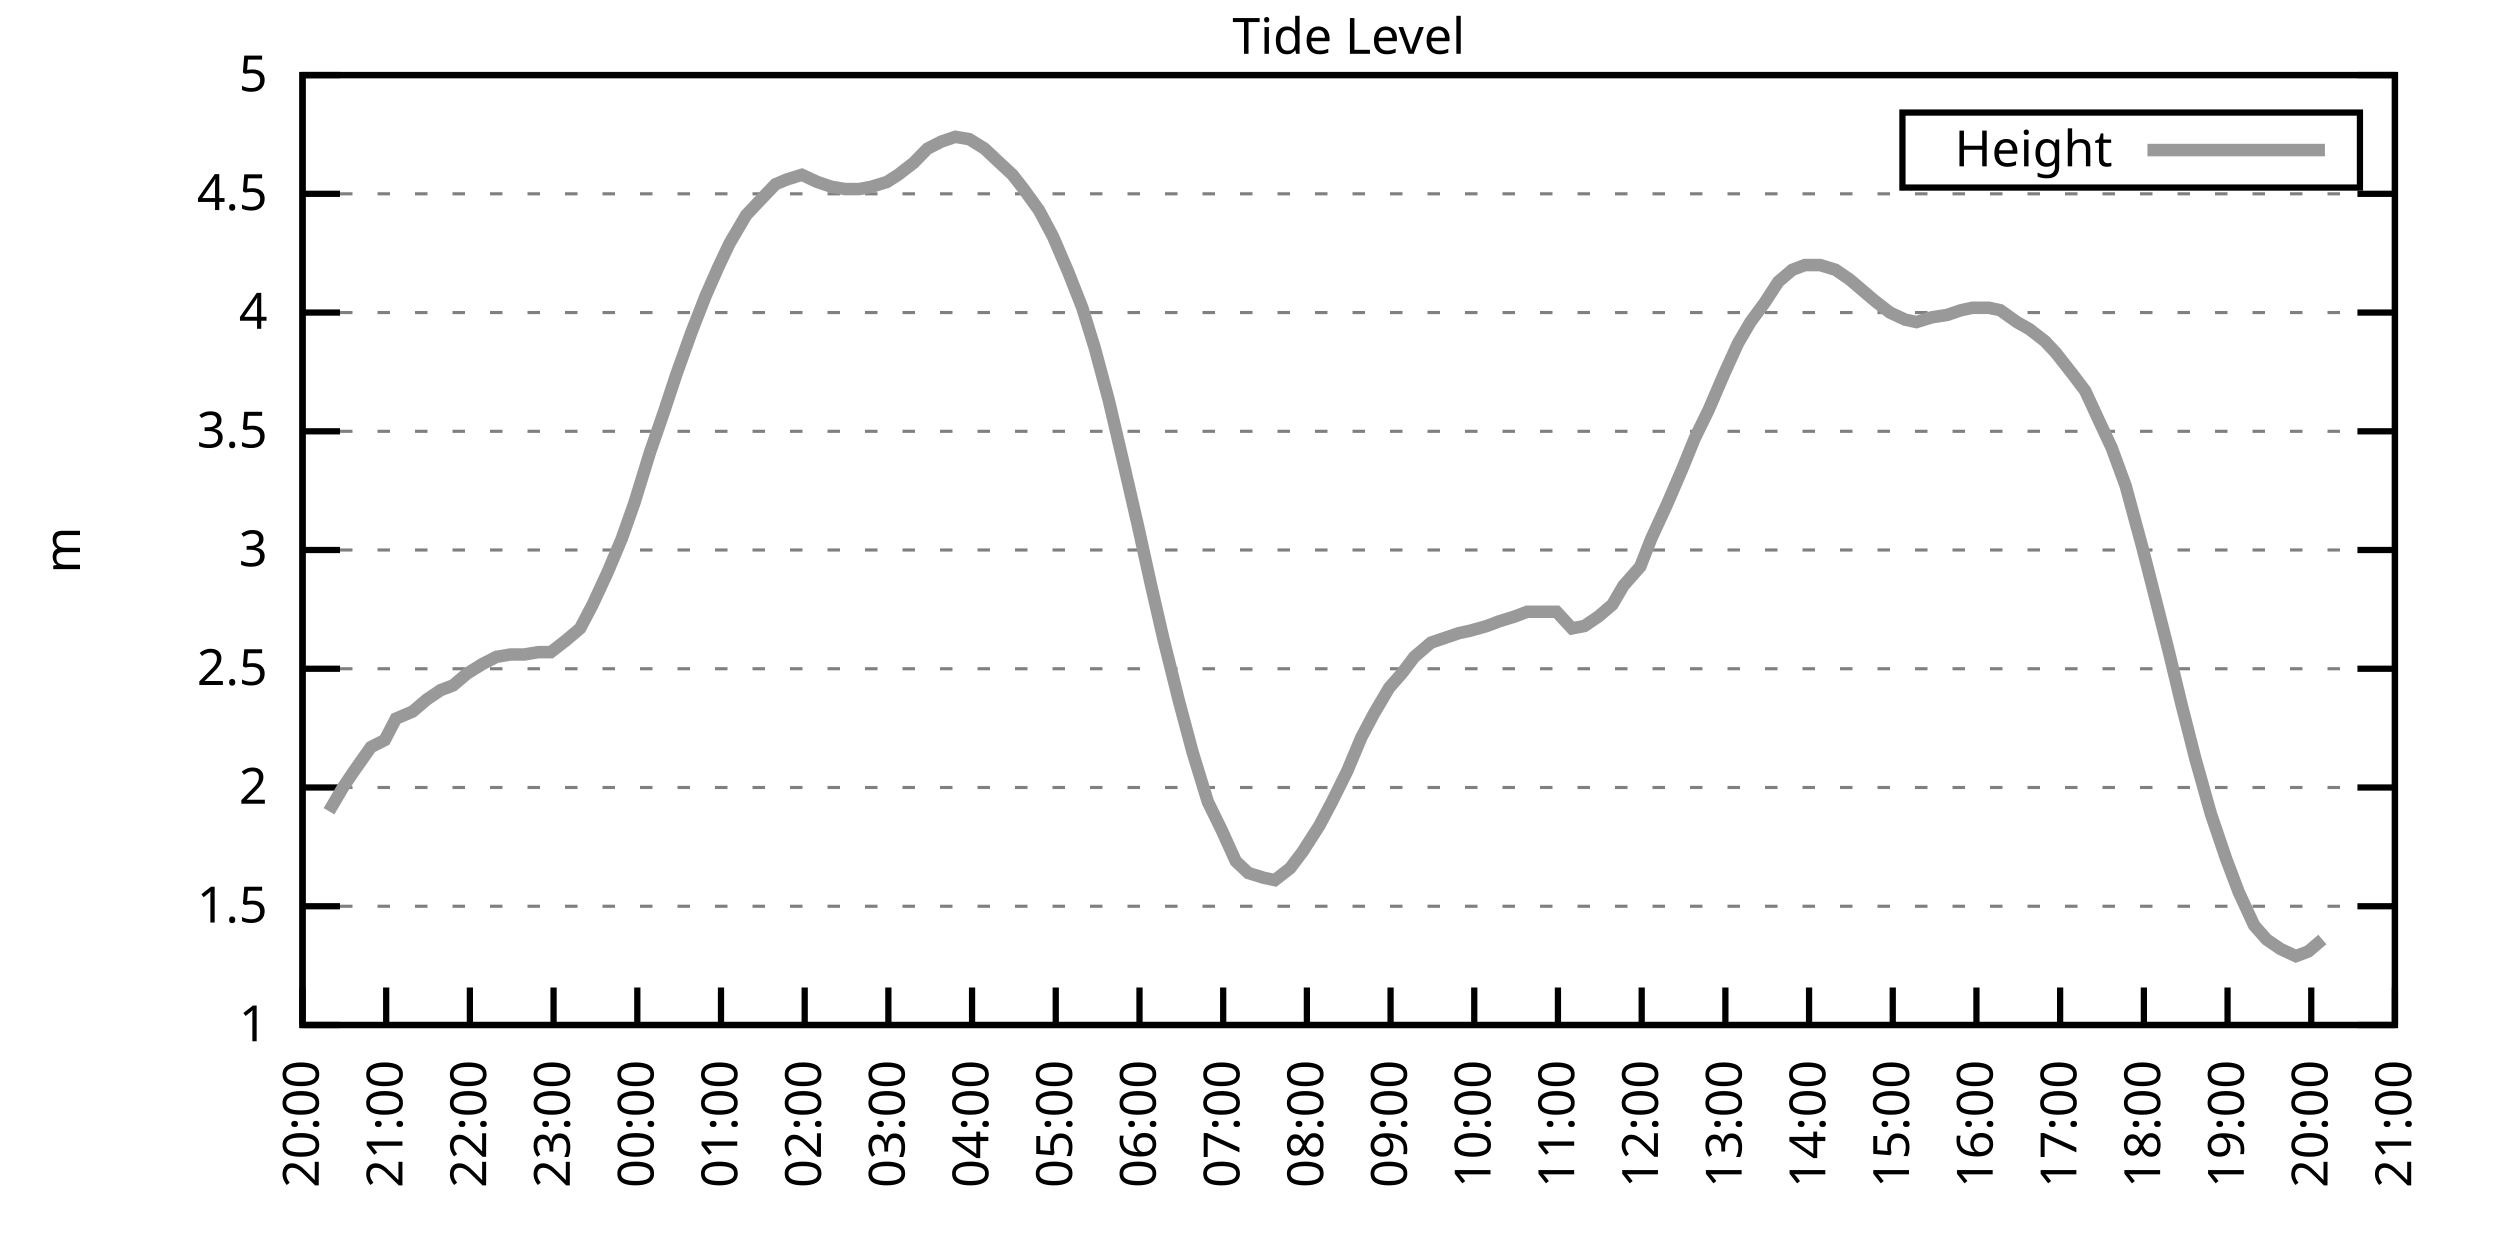
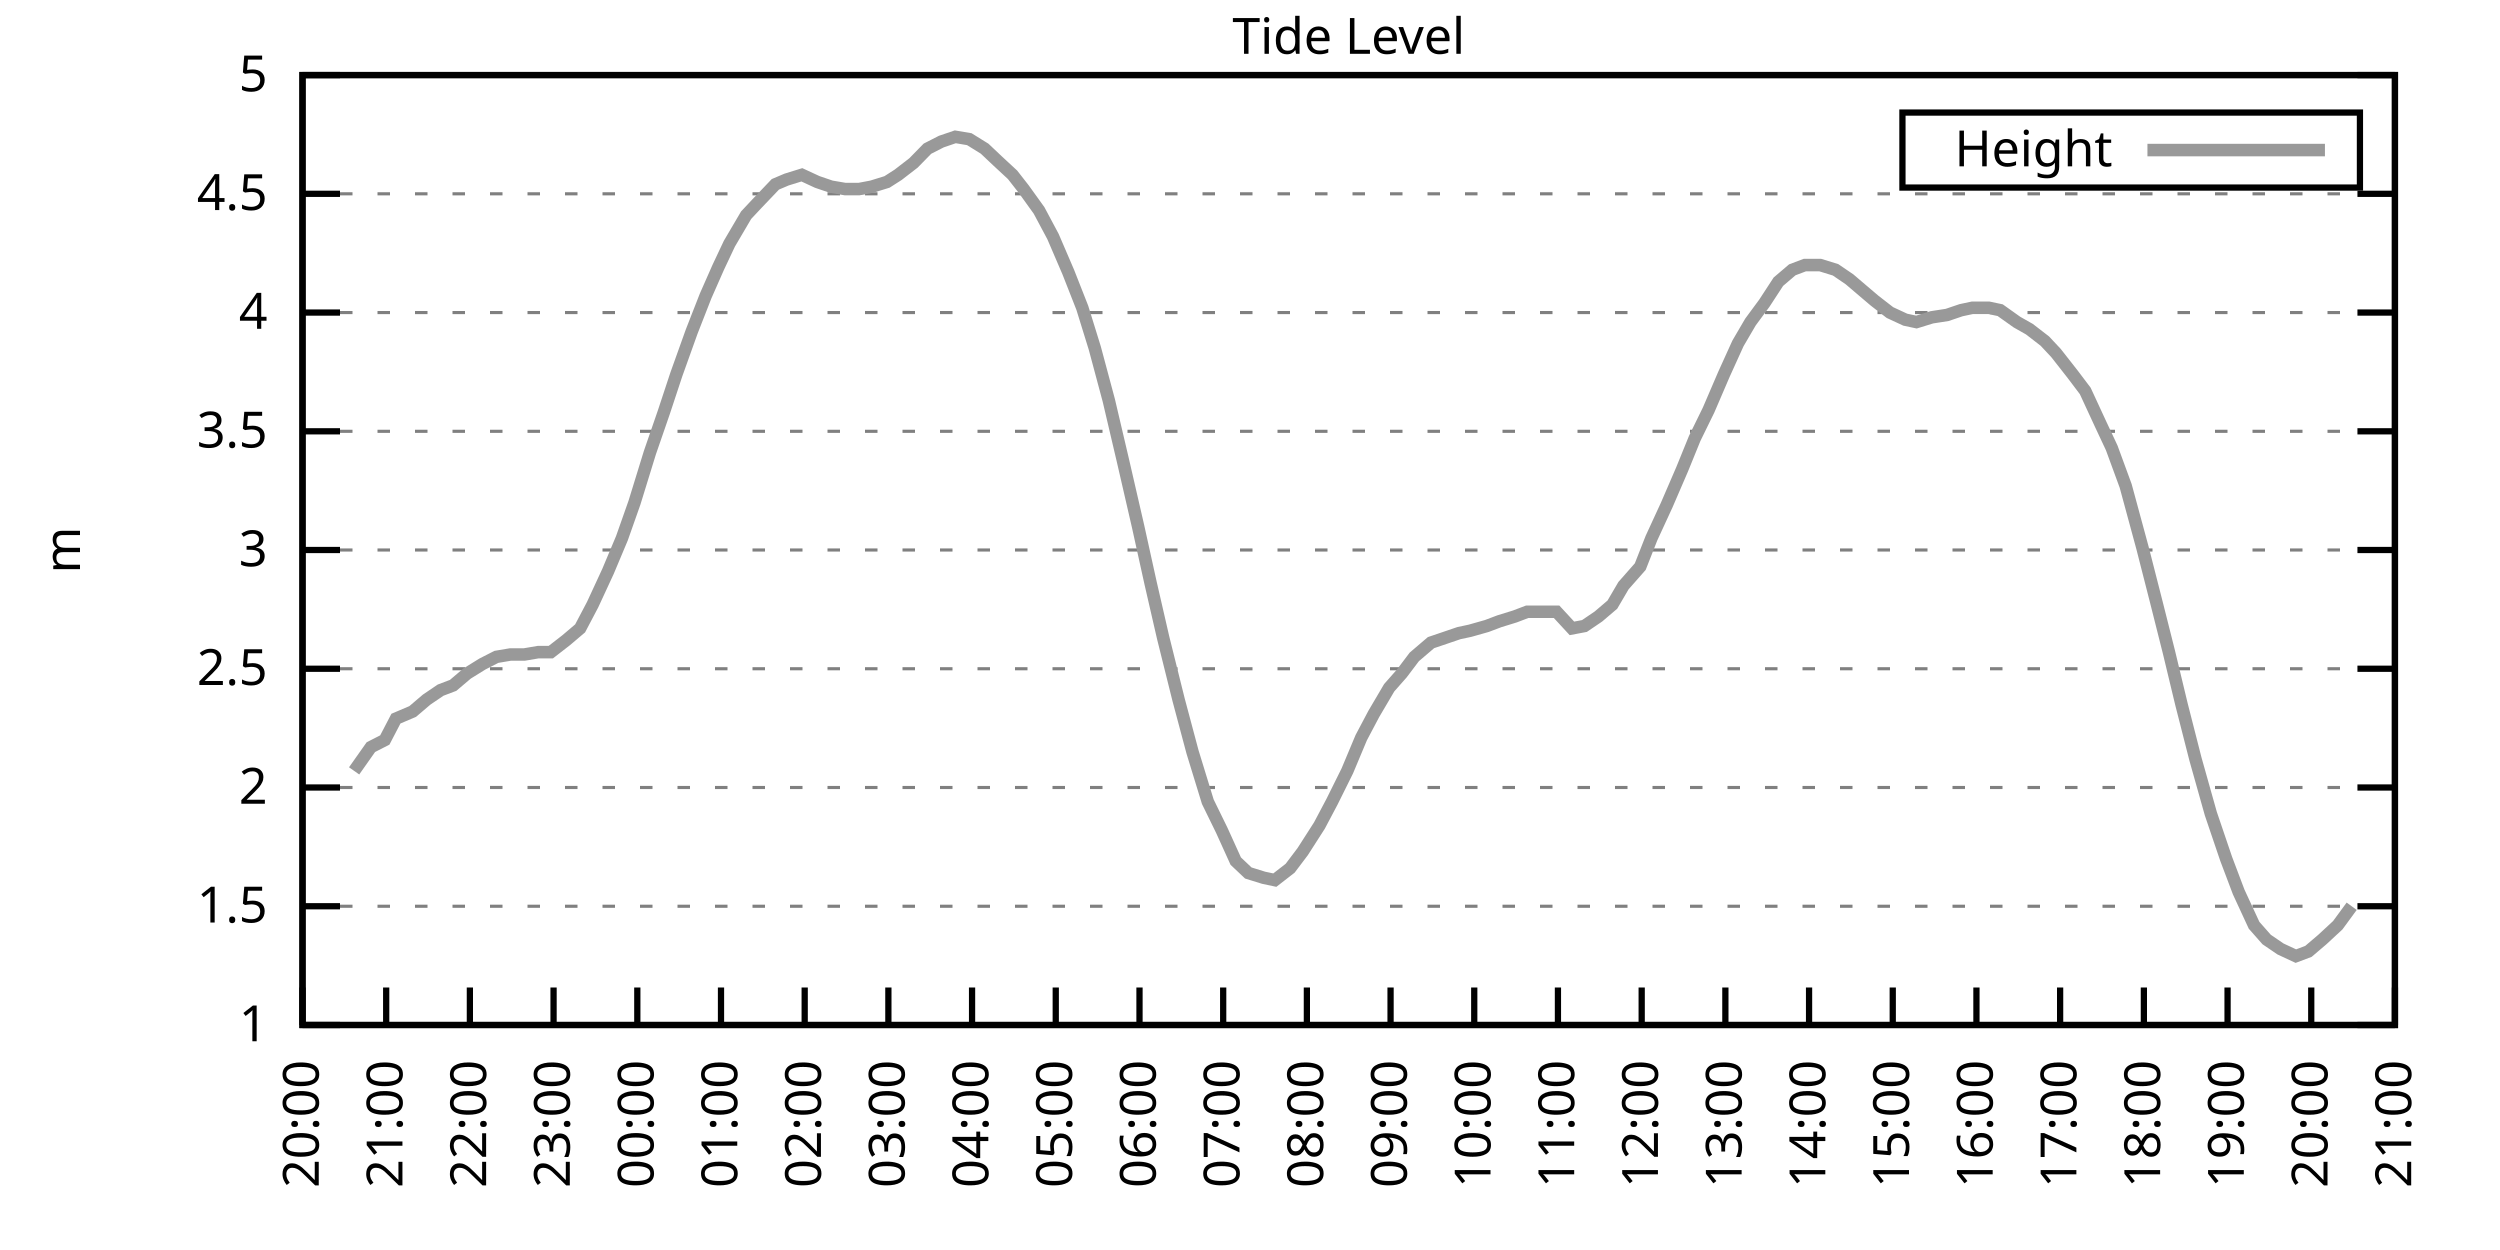
<svg xmlns="http://www.w3.org/2000/svg" xmlns:xlink="http://www.w3.org/1999/xlink" width="400" height="200" viewBox="0 0 400 200">
  <g id="gnuplot_canvas">
    <rect x="0" y="0" width="400" height="200" fill="none" />
    <defs>
      <circle id="gpDot" r="0.5" stroke-width="0.5" stroke="currentColor" />
      <path id="gpPt0" stroke-width="0.333" stroke="currentColor" d="M-1,0 h2 M0,-1 v2" />
      <path id="gpPt1" stroke-width="0.333" stroke="currentColor" d="M-1,-1 L1,1 M1,-1 L-1,1" />
      <path id="gpPt2" stroke-width="0.333" stroke="currentColor" d="M-1,0 L1,0 M0,-1 L0,1 M-1,-1 L1,1 M-1,1 L1,-1" />
      <rect id="gpPt3" stroke-width="0.333" stroke="currentColor" x="-1" y="-1" width="2" height="2" />
      <rect id="gpPt4" stroke-width="0.333" stroke="currentColor" fill="currentColor" x="-1" y="-1" width="2" height="2" />
      <circle id="gpPt5" stroke-width="0.333" stroke="currentColor" cx="0" cy="0" r="1" />
      <use xlink:href="#gpPt5" id="gpPt6" fill="currentColor" stroke="none" />
      <path id="gpPt7" stroke-width="0.333" stroke="currentColor" d="M0,-1.33 L-1.33,0.67 L1.33,0.67 z" />
      <use xlink:href="#gpPt7" id="gpPt8" fill="currentColor" stroke="none" />
      <use xlink:href="#gpPt7" id="gpPt9" stroke="currentColor" transform="rotate(180)" />
      <use xlink:href="#gpPt9" id="gpPt10" fill="currentColor" stroke="none" />
      <use xlink:href="#gpPt3" id="gpPt11" stroke="currentColor" transform="rotate(45)" />
      <use xlink:href="#gpPt11" id="gpPt12" fill="currentColor" stroke="none" />
      <path id="gpPt13" stroke-width="0.333" stroke="currentColor" d="M0,1.330 L1.265,0.411 L0.782,-1.067 L-0.782,-1.076 L-1.265,0.411 z" />
      <use xlink:href="#gpPt13" id="gpPt14" fill="currentColor" stroke="none" />
      <filter id="textbox" filterUnits="objectBoundingBox" x="0" y="0" height="1" width="1">
        <feFlood flood-color="white" flood-opacity="1" result="bgnd" />
        <feComposite in="SourceGraphic" in2="bgnd" operator="atop" />
      </filter>
      <filter id="greybox" filterUnits="objectBoundingBox" x="0" y="0" height="1" width="1">
        <feFlood flood-color="lightgrey" flood-opacity="1" result="grey" />
        <feComposite in="SourceGraphic" in2="grey" operator="atop" />
      </filter>
    </defs>
    <g fill="none" color="white" stroke="currentColor" stroke-width="1.00" stroke-linecap="butt" stroke-linejoin="miter">
</g>
    <g fill="none" color="black" stroke="currentColor" stroke-width="1.00" stroke-linecap="butt" stroke-linejoin="miter">
      <g stroke="none" shape-rendering="crispEdges">
        <polygon fill="rgb(255, 255, 255)" points="48.40,164.00 383.18,164.00 383.18,12.02 48.40,12.02 " />
      </g>
    </g>
    <g fill="none" color="black" stroke="currentColor" stroke-width="1.00" stroke-linecap="butt" stroke-linejoin="miter">
</g>
    <g fill="none" color="black" stroke="black" stroke-width="0.50" stroke-linecap="butt" stroke-linejoin="miter">
</g>
    <g fill="none" color="gray" stroke="currentColor" stroke-width="0.50" stroke-linecap="butt" stroke-linejoin="miter">
      <path stroke="gray" stroke-dasharray="2,4" class="gridline" d="M48.40,164.00 L383.19,164.00  " />
    </g>
    <g fill="none" color="gray" stroke="gray" stroke-width="1.00" stroke-linecap="butt" stroke-linejoin="miter">
</g>
    <g fill="none" color="black" stroke="currentColor" stroke-width="1.00" stroke-linecap="butt" stroke-linejoin="miter">
      <path stroke="black" d="M48.40,164.00 L54.40,164.00 M383.19,164.00 L377.19,164.00  " />
      <g transform="translate(42.80,166.60)" stroke="none" fill="black" font-family="Sans" font-size="8.00" text-anchor="end">
        <text>
          <tspan font-family="Sans"> 1</tspan>
        </text>
      </g>
    </g>
    <g fill="none" color="black" stroke="currentColor" stroke-width="1.00" stroke-linecap="butt" stroke-linejoin="miter">
</g>
    <g fill="none" color="black" stroke="black" stroke-width="0.50" stroke-linecap="butt" stroke-linejoin="miter">
</g>
    <g fill="none" color="gray" stroke="currentColor" stroke-width="0.50" stroke-linecap="butt" stroke-linejoin="miter">
      <path stroke="gray" stroke-dasharray="2,4" class="gridline" d="M48.40,145.00 L383.19,145.00  " />
    </g>
    <g fill="none" color="gray" stroke="gray" stroke-width="1.00" stroke-linecap="butt" stroke-linejoin="miter">
</g>
    <g fill="none" color="black" stroke="currentColor" stroke-width="1.00" stroke-linecap="butt" stroke-linejoin="miter">
      <path stroke="black" d="M48.40,145.00 L54.40,145.00 M383.19,145.00 L377.19,145.00  " />
      <g transform="translate(42.80,147.60)" stroke="none" fill="black" font-family="Sans" font-size="8.00" text-anchor="end">
        <text>
          <tspan font-family="Sans"> 1.5</tspan>
        </text>
      </g>
    </g>
    <g fill="none" color="black" stroke="currentColor" stroke-width="1.00" stroke-linecap="butt" stroke-linejoin="miter">
</g>
    <g fill="none" color="black" stroke="black" stroke-width="0.50" stroke-linecap="butt" stroke-linejoin="miter">
</g>
    <g fill="none" color="gray" stroke="currentColor" stroke-width="0.50" stroke-linecap="butt" stroke-linejoin="miter">
      <path stroke="gray" stroke-dasharray="2,4" class="gridline" d="M48.40,126.00 L383.19,126.00  " />
    </g>
    <g fill="none" color="gray" stroke="gray" stroke-width="1.00" stroke-linecap="butt" stroke-linejoin="miter">
</g>
    <g fill="none" color="black" stroke="currentColor" stroke-width="1.00" stroke-linecap="butt" stroke-linejoin="miter">
      <path stroke="black" d="M48.40,126.00 L54.40,126.00 M383.19,126.00 L377.19,126.00  " />
      <g transform="translate(42.80,128.60)" stroke="none" fill="black" font-family="Sans" font-size="8.00" text-anchor="end">
        <text>
          <tspan font-family="Sans"> 2</tspan>
        </text>
      </g>
    </g>
    <g fill="none" color="black" stroke="currentColor" stroke-width="1.00" stroke-linecap="butt" stroke-linejoin="miter">
</g>
    <g fill="none" color="black" stroke="black" stroke-width="0.50" stroke-linecap="butt" stroke-linejoin="miter">
</g>
    <g fill="none" color="gray" stroke="currentColor" stroke-width="0.50" stroke-linecap="butt" stroke-linejoin="miter">
      <path stroke="gray" stroke-dasharray="2,4" class="gridline" d="M48.40,107.00 L383.19,107.00  " />
    </g>
    <g fill="none" color="gray" stroke="gray" stroke-width="1.00" stroke-linecap="butt" stroke-linejoin="miter">
</g>
    <g fill="none" color="black" stroke="currentColor" stroke-width="1.00" stroke-linecap="butt" stroke-linejoin="miter">
      <path stroke="black" d="M48.40,107.00 L54.40,107.00 M383.19,107.00 L377.19,107.00  " />
      <g transform="translate(42.80,109.60)" stroke="none" fill="black" font-family="Sans" font-size="8.00" text-anchor="end">
        <text>
          <tspan font-family="Sans"> 2.5</tspan>
        </text>
      </g>
    </g>
    <g fill="none" color="black" stroke="currentColor" stroke-width="1.00" stroke-linecap="butt" stroke-linejoin="miter">
</g>
    <g fill="none" color="black" stroke="black" stroke-width="0.50" stroke-linecap="butt" stroke-linejoin="miter">
</g>
    <g fill="none" color="gray" stroke="currentColor" stroke-width="0.50" stroke-linecap="butt" stroke-linejoin="miter">
      <path stroke="gray" stroke-dasharray="2,4" class="gridline" d="M48.40,88.00 L383.19,88.00  " />
    </g>
    <g fill="none" color="gray" stroke="gray" stroke-width="1.00" stroke-linecap="butt" stroke-linejoin="miter">
</g>
    <g fill="none" color="black" stroke="currentColor" stroke-width="1.00" stroke-linecap="butt" stroke-linejoin="miter">
      <path stroke="black" d="M48.40,88.00 L54.40,88.00 M383.19,88.00 L377.19,88.00  " />
      <g transform="translate(42.80,90.60)" stroke="none" fill="black" font-family="Sans" font-size="8.00" text-anchor="end">
        <text>
          <tspan font-family="Sans"> 3</tspan>
        </text>
      </g>
    </g>
    <g fill="none" color="black" stroke="currentColor" stroke-width="1.00" stroke-linecap="butt" stroke-linejoin="miter">
</g>
    <g fill="none" color="black" stroke="black" stroke-width="0.50" stroke-linecap="butt" stroke-linejoin="miter">
</g>
    <g fill="none" color="gray" stroke="currentColor" stroke-width="0.50" stroke-linecap="butt" stroke-linejoin="miter">
      <path stroke="gray" stroke-dasharray="2,4" class="gridline" d="M48.40,69.01 L383.19,69.01  " />
    </g>
    <g fill="none" color="gray" stroke="gray" stroke-width="1.00" stroke-linecap="butt" stroke-linejoin="miter">
</g>
    <g fill="none" color="black" stroke="currentColor" stroke-width="1.00" stroke-linecap="butt" stroke-linejoin="miter">
      <path stroke="black" d="M48.40,69.01 L54.40,69.01 M383.19,69.01 L377.19,69.01  " />
      <g transform="translate(42.80,71.61)" stroke="none" fill="black" font-family="Sans" font-size="8.00" text-anchor="end">
        <text>
          <tspan font-family="Sans"> 3.5</tspan>
        </text>
      </g>
    </g>
    <g fill="none" color="black" stroke="currentColor" stroke-width="1.00" stroke-linecap="butt" stroke-linejoin="miter">
</g>
    <g fill="none" color="black" stroke="black" stroke-width="0.50" stroke-linecap="butt" stroke-linejoin="miter">
</g>
    <g fill="none" color="gray" stroke="currentColor" stroke-width="0.50" stroke-linecap="butt" stroke-linejoin="miter">
      <path stroke="gray" stroke-dasharray="2,4" class="gridline" d="M48.40,50.01 L383.19,50.01  " />
    </g>
    <g fill="none" color="gray" stroke="gray" stroke-width="1.00" stroke-linecap="butt" stroke-linejoin="miter">
</g>
    <g fill="none" color="black" stroke="currentColor" stroke-width="1.00" stroke-linecap="butt" stroke-linejoin="miter">
      <path stroke="black" d="M48.40,50.01 L54.40,50.01 M383.19,50.01 L377.19,50.01  " />
      <g transform="translate(42.80,52.61)" stroke="none" fill="black" font-family="Sans" font-size="8.00" text-anchor="end">
        <text>
          <tspan font-family="Sans"> 4</tspan>
        </text>
      </g>
    </g>
    <g fill="none" color="black" stroke="currentColor" stroke-width="1.00" stroke-linecap="butt" stroke-linejoin="miter">
</g>
    <g fill="none" color="black" stroke="black" stroke-width="0.50" stroke-linecap="butt" stroke-linejoin="miter">
</g>
    <g fill="none" color="gray" stroke="currentColor" stroke-width="0.50" stroke-linecap="butt" stroke-linejoin="miter">
      <path stroke="gray" stroke-dasharray="2,4" class="gridline" d="M48.40,31.01 L383.19,31.01  " />
    </g>
    <g fill="none" color="gray" stroke="gray" stroke-width="1.00" stroke-linecap="butt" stroke-linejoin="miter">
</g>
    <g fill="none" color="black" stroke="currentColor" stroke-width="1.00" stroke-linecap="butt" stroke-linejoin="miter">
      <path stroke="black" d="M48.40,31.01 L54.40,31.01 M383.19,31.01 L377.19,31.01  " />
      <g transform="translate(42.80,33.61)" stroke="none" fill="black" font-family="Sans" font-size="8.00" text-anchor="end">
        <text>
          <tspan font-family="Sans"> 4.5</tspan>
        </text>
      </g>
    </g>
    <g fill="none" color="black" stroke="currentColor" stroke-width="1.00" stroke-linecap="butt" stroke-linejoin="miter">
</g>
    <g fill="none" color="black" stroke="black" stroke-width="0.50" stroke-linecap="butt" stroke-linejoin="miter">
</g>
    <g fill="none" color="gray" stroke="currentColor" stroke-width="0.50" stroke-linecap="butt" stroke-linejoin="miter">
      <path stroke="gray" stroke-dasharray="2,4" class="gridline" d="M48.40,12.01 L383.19,12.01  " />
    </g>
    <g fill="none" color="gray" stroke="gray" stroke-width="1.00" stroke-linecap="butt" stroke-linejoin="miter">
</g>
    <g fill="none" color="black" stroke="currentColor" stroke-width="1.00" stroke-linecap="butt" stroke-linejoin="miter">
      <path stroke="black" d="M48.40,12.01 L54.40,12.01 M383.19,12.01 L377.19,12.01  " />
      <g transform="translate(42.80,14.61)" stroke="none" fill="black" font-family="Sans" font-size="8.00" text-anchor="end">
        <text>
          <tspan font-family="Sans"> 5</tspan>
        </text>
      </g>
    </g>
    <g fill="none" color="black" stroke="currentColor" stroke-width="1.00" stroke-linecap="butt" stroke-linejoin="miter">
      <path stroke="black" d="M48.40,164.00 L48.40,158.00  " />
      <g transform="translate(51.00,169.60) rotate(270.00)" stroke="none" fill="black" font-family="Sans" font-size="8.00" text-anchor="end">
        <text>
          <tspan font-family="Sans">20:00</tspan>
        </text>
      </g>
    </g>
    <g fill="none" color="black" stroke="currentColor" stroke-width="1.00" stroke-linecap="butt" stroke-linejoin="miter">
      <path stroke="black" d="M61.79,164.00 L61.79,158.00  " />
      <g transform="translate(64.39,169.60) rotate(270.00)" stroke="none" fill="black" font-family="Sans" font-size="8.00" text-anchor="end">
        <text>
          <tspan font-family="Sans">21:00</tspan>
        </text>
      </g>
    </g>
    <g fill="none" color="black" stroke="currentColor" stroke-width="1.00" stroke-linecap="butt" stroke-linejoin="miter">
      <path stroke="black" d="M75.18,164.00 L75.18,158.00  " />
      <g transform="translate(77.78,169.60) rotate(270.00)" stroke="none" fill="black" font-family="Sans" font-size="8.00" text-anchor="end">
        <text>
          <tspan font-family="Sans">22:00</tspan>
        </text>
      </g>
    </g>
    <g fill="none" color="black" stroke="currentColor" stroke-width="1.00" stroke-linecap="butt" stroke-linejoin="miter">
      <path stroke="black" d="M88.57,164.00 L88.57,158.00  " />
      <g transform="translate(91.17,169.60) rotate(270.00)" stroke="none" fill="black" font-family="Sans" font-size="8.00" text-anchor="end">
        <text>
          <tspan font-family="Sans">23:00</tspan>
        </text>
      </g>
    </g>
    <g fill="none" color="black" stroke="currentColor" stroke-width="1.00" stroke-linecap="butt" stroke-linejoin="miter">
      <path stroke="black" d="M101.97,164.00 L101.97,158.00  " />
      <g transform="translate(104.57,169.60) rotate(270.00)" stroke="none" fill="black" font-family="Sans" font-size="8.00" text-anchor="end">
        <text>
          <tspan font-family="Sans">00:00</tspan>
        </text>
      </g>
    </g>
    <g fill="none" color="black" stroke="currentColor" stroke-width="1.00" stroke-linecap="butt" stroke-linejoin="miter">
      <path stroke="black" d="M115.36,164.00 L115.36,158.00  " />
      <g transform="translate(117.96,169.60) rotate(270.00)" stroke="none" fill="black" font-family="Sans" font-size="8.00" text-anchor="end">
        <text>
          <tspan font-family="Sans">01:00</tspan>
        </text>
      </g>
    </g>
    <g fill="none" color="black" stroke="currentColor" stroke-width="1.00" stroke-linecap="butt" stroke-linejoin="miter">
      <path stroke="black" d="M128.75,164.00 L128.75,158.00  " />
      <g transform="translate(131.35,169.60) rotate(270.00)" stroke="none" fill="black" font-family="Sans" font-size="8.00" text-anchor="end">
        <text>
          <tspan font-family="Sans">02:00</tspan>
        </text>
      </g>
    </g>
    <g fill="none" color="black" stroke="currentColor" stroke-width="1.00" stroke-linecap="butt" stroke-linejoin="miter">
      <path stroke="black" d="M142.14,164.00 L142.14,158.00  " />
      <g transform="translate(144.74,169.60) rotate(270.00)" stroke="none" fill="black" font-family="Sans" font-size="8.00" text-anchor="end">
        <text>
          <tspan font-family="Sans">03:00</tspan>
        </text>
      </g>
    </g>
    <g fill="none" color="black" stroke="currentColor" stroke-width="1.00" stroke-linecap="butt" stroke-linejoin="miter">
      <path stroke="black" d="M155.53,164.00 L155.53,158.00  " />
      <g transform="translate(158.13,169.60) rotate(270.00)" stroke="none" fill="black" font-family="Sans" font-size="8.00" text-anchor="end">
        <text>
          <tspan font-family="Sans">04:00</tspan>
        </text>
      </g>
    </g>
    <g fill="none" color="black" stroke="currentColor" stroke-width="1.00" stroke-linecap="butt" stroke-linejoin="miter">
      <path stroke="black" d="M168.92,164.00 L168.92,158.00  " />
      <g transform="translate(171.52,169.60) rotate(270.00)" stroke="none" fill="black" font-family="Sans" font-size="8.00" text-anchor="end">
        <text>
          <tspan font-family="Sans">05:00</tspan>
        </text>
      </g>
    </g>
    <g fill="none" color="black" stroke="currentColor" stroke-width="1.00" stroke-linecap="butt" stroke-linejoin="miter">
      <path stroke="black" d="M182.32,164.00 L182.32,158.00  " />
      <g transform="translate(184.92,169.60) rotate(270.00)" stroke="none" fill="black" font-family="Sans" font-size="8.00" text-anchor="end">
        <text>
          <tspan font-family="Sans">06:00</tspan>
        </text>
      </g>
    </g>
    <g fill="none" color="black" stroke="currentColor" stroke-width="1.00" stroke-linecap="butt" stroke-linejoin="miter">
      <path stroke="black" d="M195.71,164.00 L195.71,158.00  " />
      <g transform="translate(198.31,169.60) rotate(270.00)" stroke="none" fill="black" font-family="Sans" font-size="8.00" text-anchor="end">
        <text>
          <tspan font-family="Sans">07:00</tspan>
        </text>
      </g>
    </g>
    <g fill="none" color="black" stroke="currentColor" stroke-width="1.00" stroke-linecap="butt" stroke-linejoin="miter">
      <path stroke="black" d="M209.10,164.00 L209.10,158.00  " />
      <g transform="translate(211.70,169.60) rotate(270.00)" stroke="none" fill="black" font-family="Sans" font-size="8.00" text-anchor="end">
        <text>
          <tspan font-family="Sans">08:00</tspan>
        </text>
      </g>
    </g>
    <g fill="none" color="black" stroke="currentColor" stroke-width="1.00" stroke-linecap="butt" stroke-linejoin="miter">
      <path stroke="black" d="M222.49,164.00 L222.49,158.00  " />
      <g transform="translate(225.09,169.60) rotate(270.00)" stroke="none" fill="black" font-family="Sans" font-size="8.00" text-anchor="end">
        <text>
          <tspan font-family="Sans">09:00</tspan>
        </text>
      </g>
    </g>
    <g fill="none" color="black" stroke="currentColor" stroke-width="1.00" stroke-linecap="butt" stroke-linejoin="miter">
      <path stroke="black" d="M235.88,164.00 L235.88,158.00  " />
      <g transform="translate(238.48,169.60) rotate(270.00)" stroke="none" fill="black" font-family="Sans" font-size="8.00" text-anchor="end">
        <text>
          <tspan font-family="Sans">10:00</tspan>
        </text>
      </g>
    </g>
    <g fill="none" color="black" stroke="currentColor" stroke-width="1.00" stroke-linecap="butt" stroke-linejoin="miter">
      <path stroke="black" d="M249.27,164.00 L249.27,158.00  " />
      <g transform="translate(251.87,169.60) rotate(270.00)" stroke="none" fill="black" font-family="Sans" font-size="8.00" text-anchor="end">
        <text>
          <tspan font-family="Sans">11:00</tspan>
        </text>
      </g>
    </g>
    <g fill="none" color="black" stroke="currentColor" stroke-width="1.00" stroke-linecap="butt" stroke-linejoin="miter">
      <path stroke="black" d="M262.67,164.00 L262.67,158.00  " />
      <g transform="translate(265.27,169.60) rotate(270.00)" stroke="none" fill="black" font-family="Sans" font-size="8.00" text-anchor="end">
        <text>
          <tspan font-family="Sans">12:00</tspan>
        </text>
      </g>
    </g>
    <g fill="none" color="black" stroke="currentColor" stroke-width="1.00" stroke-linecap="butt" stroke-linejoin="miter">
      <path stroke="black" d="M276.06,164.00 L276.06,158.00  " />
      <g transform="translate(278.66,169.60) rotate(270.00)" stroke="none" fill="black" font-family="Sans" font-size="8.00" text-anchor="end">
        <text>
          <tspan font-family="Sans">13:00</tspan>
        </text>
      </g>
    </g>
    <g fill="none" color="black" stroke="currentColor" stroke-width="1.00" stroke-linecap="butt" stroke-linejoin="miter">
      <path stroke="black" d="M289.45,164.00 L289.45,158.00  " />
      <g transform="translate(292.05,169.60) rotate(270.00)" stroke="none" fill="black" font-family="Sans" font-size="8.00" text-anchor="end">
        <text>
          <tspan font-family="Sans">14:00</tspan>
        </text>
      </g>
    </g>
    <g fill="none" color="black" stroke="currentColor" stroke-width="1.00" stroke-linecap="butt" stroke-linejoin="miter">
      <path stroke="black" d="M302.84,164.00 L302.84,158.00  " />
      <g transform="translate(305.44,169.60) rotate(270.00)" stroke="none" fill="black" font-family="Sans" font-size="8.00" text-anchor="end">
        <text>
          <tspan font-family="Sans">15:00</tspan>
        </text>
      </g>
    </g>
    <g fill="none" color="black" stroke="currentColor" stroke-width="1.00" stroke-linecap="butt" stroke-linejoin="miter">
      <path stroke="black" d="M316.23,164.00 L316.23,158.00  " />
      <g transform="translate(318.83,169.60) rotate(270.00)" stroke="none" fill="black" font-family="Sans" font-size="8.00" text-anchor="end">
        <text>
          <tspan font-family="Sans">16:00</tspan>
        </text>
      </g>
    </g>
    <g fill="none" color="black" stroke="currentColor" stroke-width="1.00" stroke-linecap="butt" stroke-linejoin="miter">
      <path stroke="black" d="M329.62,164.00 L329.62,158.00  " />
      <g transform="translate(332.22,169.60) rotate(270.00)" stroke="none" fill="black" font-family="Sans" font-size="8.00" text-anchor="end">
        <text>
          <tspan font-family="Sans">17:00</tspan>
        </text>
      </g>
    </g>
    <g fill="none" color="black" stroke="currentColor" stroke-width="1.00" stroke-linecap="butt" stroke-linejoin="miter">
      <path stroke="black" d="M343.02,164.00 L343.02,158.00  " />
      <g transform="translate(345.62,169.60) rotate(270.00)" stroke="none" fill="black" font-family="Sans" font-size="8.00" text-anchor="end">
        <text>
          <tspan font-family="Sans">18:00</tspan>
        </text>
      </g>
    </g>
    <g fill="none" color="black" stroke="currentColor" stroke-width="1.00" stroke-linecap="butt" stroke-linejoin="miter">
      <path stroke="black" d="M356.41,164.00 L356.41,158.00  " />
      <g transform="translate(359.01,169.60) rotate(270.00)" stroke="none" fill="black" font-family="Sans" font-size="8.00" text-anchor="end">
        <text>
          <tspan font-family="Sans">19:00</tspan>
        </text>
      </g>
    </g>
    <g fill="none" color="black" stroke="currentColor" stroke-width="1.00" stroke-linecap="butt" stroke-linejoin="miter">
      <path stroke="black" d="M369.80,164.00 L369.80,158.00  " />
      <g transform="translate(372.40,169.60) rotate(270.00)" stroke="none" fill="black" font-family="Sans" font-size="8.00" text-anchor="end">
        <text>
          <tspan font-family="Sans">20:00</tspan>
        </text>
      </g>
    </g>
    <g fill="none" color="black" stroke="currentColor" stroke-width="1.00" stroke-linecap="butt" stroke-linejoin="miter">
      <path stroke="black" d="M383.19,164.00 L383.19,158.00  " />
      <g transform="translate(385.79,169.60) rotate(270.00)" stroke="none" fill="black" font-family="Sans" font-size="8.00" text-anchor="end">
        <text>
          <tspan font-family="Sans">21:00</tspan>
        </text>
      </g>
    </g>
    <g fill="none" color="black" stroke="currentColor" stroke-width="1.00" stroke-linecap="butt" stroke-linejoin="miter">
</g>
    <g fill="none" color="black" stroke="currentColor" stroke-width="1.00" stroke-linecap="butt" stroke-linejoin="miter">
      <path stroke="black" d="M48.40,12.01 L48.40,164.00 L383.19,164.00 L383.19,12.01 L48.40,12.01 Z  " />
    </g>
    <g fill="none" color="black" stroke="currentColor" stroke-width="1.00" stroke-linecap="butt" stroke-linejoin="miter">
</g>
    <g fill="none" color="black" stroke="currentColor" stroke-width="1.00" stroke-linecap="butt" stroke-linejoin="miter">
      <path stroke="black" d="M304.39,30.01 L304.39,18.01 L377.59,18.01 L377.59,30.01 L304.39,30.01 Z  " />
    </g>
    <g id="Tide_level_plot_1">
      <g fill="none" color="white" stroke="black" stroke-width="2.00" stroke-linecap="butt" stroke-linejoin="miter">
</g>
      <g fill="none" color="black" stroke="currentColor" stroke-width="2.00" stroke-linecap="butt" stroke-linejoin="miter">
        <g transform="translate(337.99,26.61)" stroke="none" fill="black" font-family="Sans" font-size="8.00" text-anchor="end">
          <text>
            <tspan font-family="Sans">Height</tspan>
          </text>
        </g>
      </g>
      <g fill="none" color="black" stroke="currentColor" stroke-width="2.00" stroke-linecap="butt" stroke-linejoin="miter">
-         <path stroke="rgb(153, 153, 153)" d="M343.59,24.01 L371.99,24.01 M52.64,129.80 L54.87,126.00 L56.66,123.34 L59.34,119.54 L61.57,118.40 L63.35,114.98   L66.03,113.84 L68.26,111.94 L70.50,110.42 L72.50,109.66 L74.74,107.76 L77.19,106.24 L79.42,105.10 L81.66,104.72   L83.89,104.72 L86.12,104.34 L88.13,104.34 L90.58,102.44 L92.82,100.54 L94.82,96.74 L97.28,91.42 L99.51,86.11   L101.52,80.41 L103.98,72.43 L106.21,65.97 L108.22,59.89 L110.67,53.05 L112.90,47.35 L114.91,42.79 L116.70,38.99   L119.38,34.43 L121.16,32.53 L124.06,29.49 L125.85,28.73 L128.30,27.97 L130.76,29.11 L132.99,29.87 L135.22,30.25   L137.45,30.25 L139.46,29.87 L141.92,29.11 L143.70,27.97 L146.16,26.07 L148.39,23.79 L150.62,22.65 L152.85,21.89   L155.09,22.27 L157.54,23.79 L159.55,25.69 L162.01,27.97 L163.79,30.25 L166.25,33.67 L168.48,37.85 L170.93,43.55   L173.17,49.25 L175.17,55.71 L177.41,64.07 L179.64,73.57 L182.09,84.21 L184.10,93.32 L186.11,102.06 L188.57,111.94   L190.80,120.30 L193.25,128.28 L195.48,132.84 L197.72,137.78 L199.73,139.68 L202.18,140.44 L203.97,140.82 L206.42,138.92   L208.43,136.26 L211.11,132.08 L213.12,128.28 L215.57,123.34 L217.80,118.02 L219.81,114.22 L222.27,110.04 L224.28,107.76   L226.29,105.10 L228.96,102.82 L231.20,102.06 L233.43,101.30 L235.21,100.92 L237.89,100.16 L239.90,99.40 L242.36,98.64   L244.36,97.88 L246.37,97.88 L249.05,97.88 L251.51,100.54 L253.51,100.16 L255.75,98.64 L257.98,96.74 L259.76,93.70   L262.44,90.66 L264.23,86.11 L266.68,80.79 L269.14,75.09 L271.15,70.15 L273.38,65.59 L275.83,59.89 L278.07,54.95   L280.07,51.53 L282.31,48.49 L284.54,45.07 L286.77,43.17 L288.78,42.41 L291.23,42.41 L293.69,43.17 L295.92,44.69   L298.15,46.59 L299.94,48.11 L302.39,50.01 L304.85,51.15 L306.63,51.53 L309.09,50.77 L311.54,50.39 L313.78,49.63   L315.56,49.25 L318.24,49.25 L320.03,49.63 L322.70,51.53 L324.71,52.67 L327.17,54.57 L328.95,56.47 L331.63,59.89   L333.64,62.55 L336.10,67.87 L337.88,71.67 L340.11,77.75 L342.79,87.63 L345.02,96.36 L347.03,104.34 L349.04,112.70   L351.27,121.44 L353.73,130.18 L356.18,137.40 L358.19,142.72 L360.65,148.04 L362.66,150.32 L364.89,151.84 L367.34,152.98   L369.35,152.22 L371.58,150.32  " />
+         <path stroke="rgb(153, 153, 153)" d="M343.59,24.01 L371.99,24.01 M56.66,123.34 L59.34,119.54 L61.57,118.40 L63.35,114.98 L66.03,113.84 L68.26,111.94   L70.50,110.42 L72.50,109.66 L74.74,107.76 L77.19,106.24 L79.42,105.10 L81.66,104.72 L83.89,104.72 L86.12,104.34   L88.13,104.34 L90.58,102.44 L92.82,100.54 L94.82,96.74 L97.28,91.42 L99.51,86.11 L101.52,80.41 L103.98,72.43   L106.21,65.97 L108.22,59.89 L110.67,53.05 L112.90,47.35 L114.91,42.79 L116.70,38.99 L119.38,34.43 L121.16,32.53   L124.06,29.49 L125.85,28.73 L128.30,27.97 L130.76,29.11 L132.99,29.87 L135.22,30.25 L137.45,30.25 L139.46,29.87   L141.92,29.11 L143.70,27.97 L146.16,26.07 L148.39,23.79 L150.62,22.65 L152.85,21.89 L155.09,22.27 L157.54,23.79   L159.55,25.69 L162.01,27.97 L163.79,30.25 L166.25,33.67 L168.48,37.85 L170.93,43.55 L173.17,49.25 L175.17,55.71   L177.41,64.07 L179.64,73.57 L182.09,84.21 L184.10,93.32 L186.11,102.06 L188.57,111.94 L190.80,120.30 L193.25,128.28   L195.48,132.84 L197.72,137.78 L199.73,139.68 L202.18,140.44 L203.97,140.82 L206.42,138.92 L208.43,136.26 L211.11,132.08   L213.12,128.28 L215.57,123.34 L217.80,118.02 L219.81,114.22 L222.27,110.04 L224.28,107.76 L226.29,105.10 L228.96,102.82   L231.20,102.06 L233.43,101.30 L235.21,100.92 L237.89,100.16 L239.90,99.40 L242.36,98.64 L244.36,97.88 L246.37,97.88   L249.05,97.88 L251.51,100.54 L253.51,100.16 L255.75,98.64 L257.98,96.74 L259.76,93.70 L262.44,90.66 L264.23,86.11   L266.68,80.79 L269.14,75.09 L271.15,70.15 L273.38,65.59 L275.83,59.89 L278.07,54.95 L280.07,51.53 L282.31,48.49   L284.54,45.07 L286.77,43.17 L288.78,42.41 L291.23,42.41 L293.69,43.17 L295.92,44.69 L298.15,46.59 L299.94,48.11   L302.39,50.01 L304.85,51.15 L306.63,51.53 L309.09,50.77 L311.54,50.39 L313.78,49.63 L315.56,49.25 L318.24,49.25   L320.03,49.63 L322.70,51.53 L324.71,52.67 L327.17,54.57 L328.95,56.47 L331.63,59.89 L333.64,62.55 L336.10,67.87   L337.88,71.67 L340.11,77.75 L342.79,87.63 L345.02,96.36 L347.03,104.34 L349.04,112.70 L351.27,121.44 L353.73,130.18   L356.18,137.40 L358.19,142.72 L360.65,148.04 L362.66,150.32 L364.89,151.84 L367.34,152.98 L369.35,152.22 L371.58,150.32   L374.04,148.04 L376.27,145.00  " />
      </g>
    </g>
    <g fill="none" color="black" stroke="currentColor" stroke-width="2.00" stroke-linecap="butt" stroke-linejoin="miter">
</g>
    <g fill="none" color="black" stroke="black" stroke-width="1.00" stroke-linecap="butt" stroke-linejoin="miter">
</g>
    <g fill="none" color="black" stroke="currentColor" stroke-width="1.00" stroke-linecap="butt" stroke-linejoin="miter">
      <path stroke="black" d="M48.40,12.01 L48.40,164.00 L383.19,164.00 L383.19,12.01 L48.40,12.01 Z  " />
      <g transform="translate(12.80,88.01) rotate(270.00)" stroke="none" fill="black" font-family="Sans" font-size="8.00" text-anchor="middle">
        <text>
          <tspan font-family="Sans">m</tspan>
        </text>
      </g>
    </g>
    <g fill="none" color="black" stroke="currentColor" stroke-width="1.00" stroke-linecap="butt" stroke-linejoin="miter">
</g>
    <g fill="none" color="black" stroke="currentColor" stroke-width="1.00" stroke-linecap="butt" stroke-linejoin="miter">
      <g transform="translate(215.79,8.61)" stroke="none" fill="black" font-family="Sans" font-size="8.00" text-anchor="middle">
        <text>
          <tspan font-family="Sans">Tide Level</tspan>
        </text>
      </g>
    </g>
    <g fill="none" color="black" stroke="currentColor" stroke-width="1.00" stroke-linecap="butt" stroke-linejoin="miter">
</g>
  </g>
</svg>
